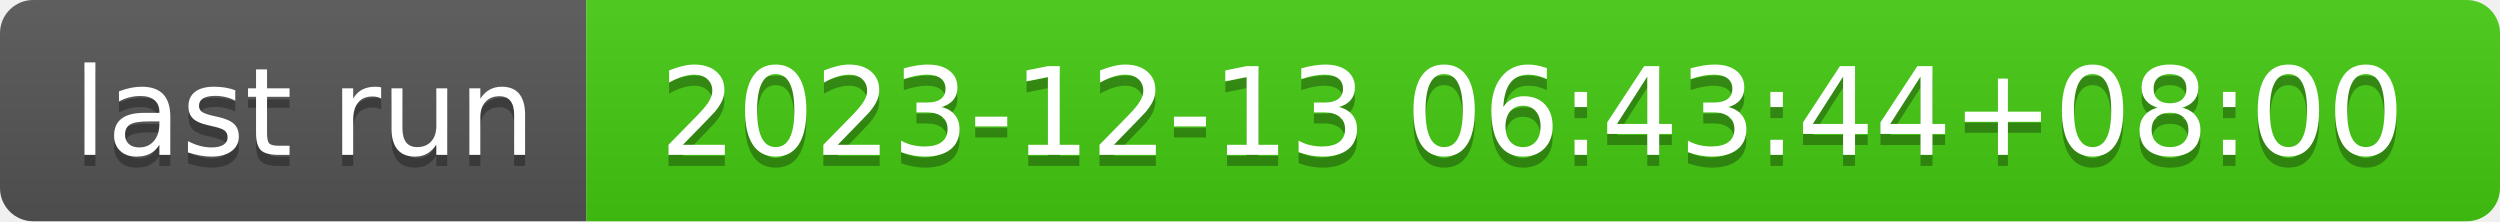
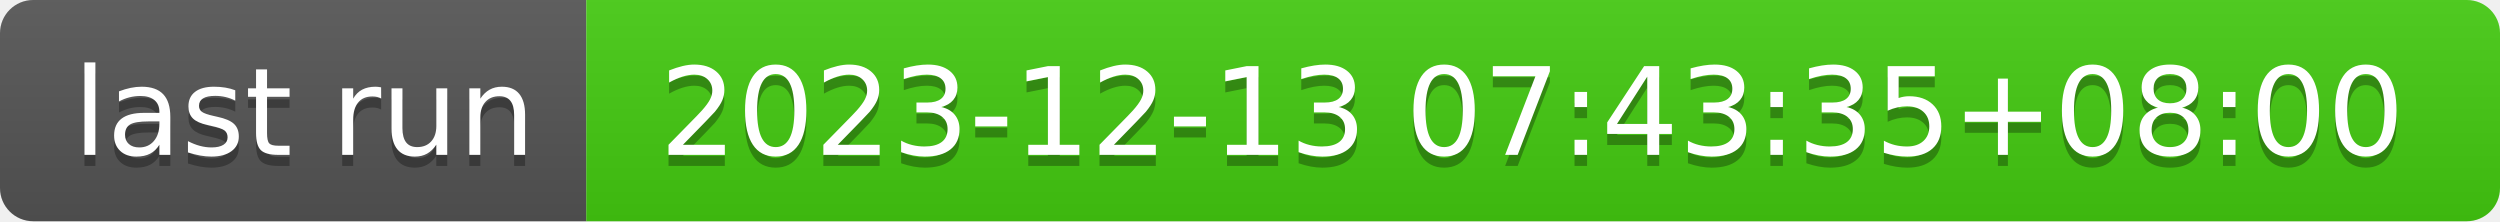
- <svg xmlns="http://www.w3.org/2000/svg" width="226" height="20" role="img" aria-label="last run: 2023-12-13 06:43:44+08:00">
+ <svg xmlns="http://www.w3.org/2000/svg" width="226" height="20" role="img" aria-label="last run: 2023-12-13 07:43:35+08:00">
  <linearGradient id="s" x2="0" y2="100%">
    <stop offset="0" stop-color="#bbb" stop-opacity=".1" />
    <stop offset="1" stop-opacity=".1" />
  </linearGradient>
  <clipPath id="r">
    <rect width="226" height="20" rx="3" fill="#fff" />
  </clipPath>
  <g clip-path="url(#r)">
    <rect width="53" height="20" fill="#555" />
    <rect x="53" width="173" height="20" fill="#4c1" />
    <rect width="226" height="20" fill="url(#s)" />
  </g>
  <g fill="#fff" text-anchor="middle" font-family="Verdana,Geneva,DejaVu Sans,sans-serif" text-rendering="geometricPrecision" font-size="110">
    <text aria-hidden="true" x="275" y="150" fill="#010101" fill-opacity=".3" transform="scale(.1)" textLength="430">last run</text>
    <text x="275" y="140" transform="scale(.1)" fill="#fff" textLength="430">last run</text>
-     <text aria-hidden="true" x="1385" y="150" fill="#010101" fill-opacity=".3" transform="scale(.1)" textLength="1630">2023-12-13 06:43:44+08:00</text>
-     <text x="1385" y="140" transform="scale(.1)" fill="#fff" textLength="1630">2023-12-13 06:43:44+08:00</text>
+     <text aria-hidden="true" x="1385" y="150" fill="#010101" fill-opacity=".3" transform="scale(.1)" textLength="1630">2023-12-13 07:43:35+08:00</text>
+     <text x="1385" y="140" transform="scale(.1)" fill="#fff" textLength="1630">2023-12-13 07:43:35+08:00</text>
  </g>
</svg>
